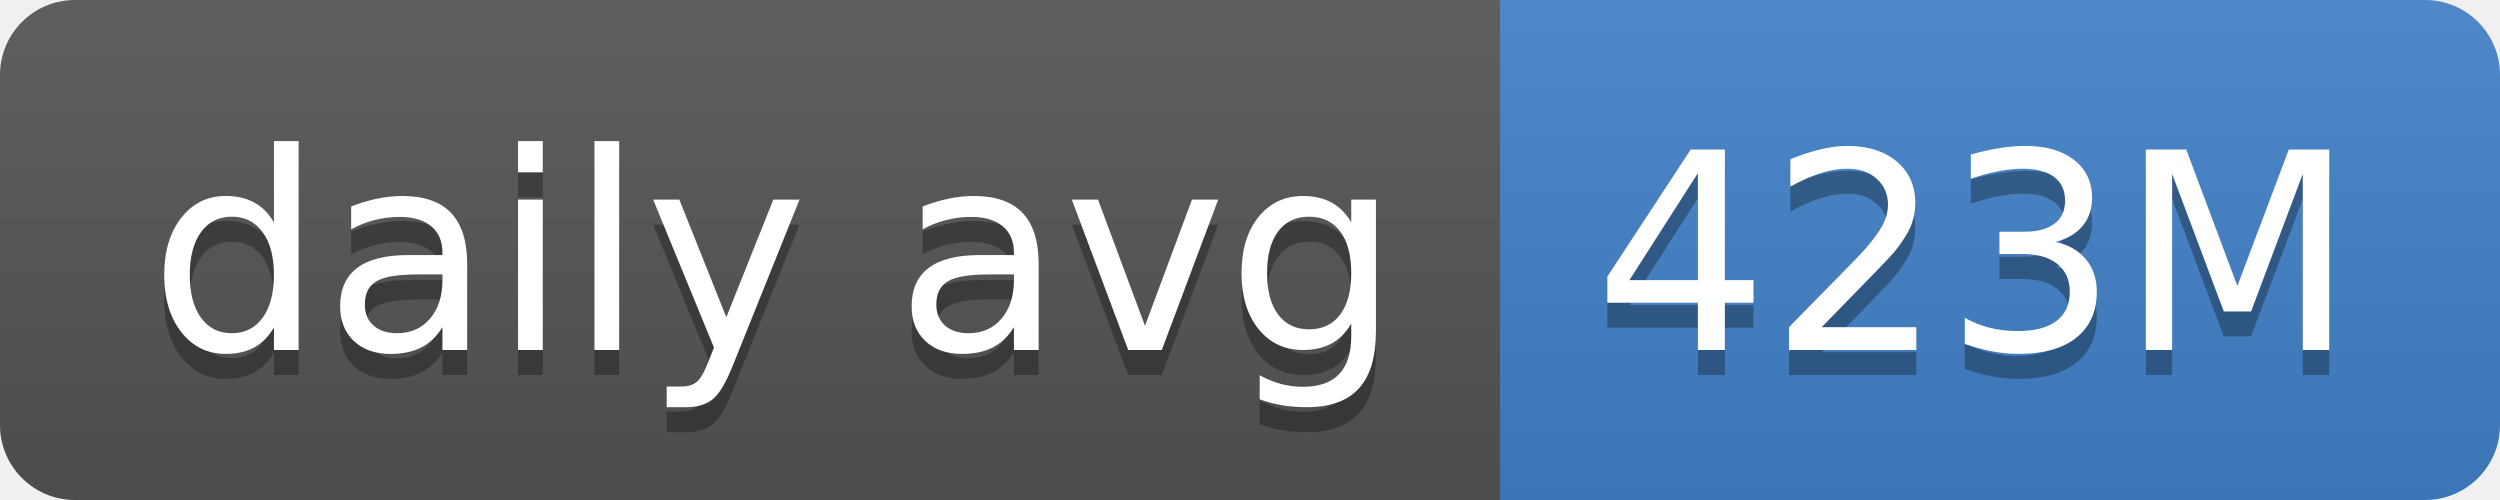
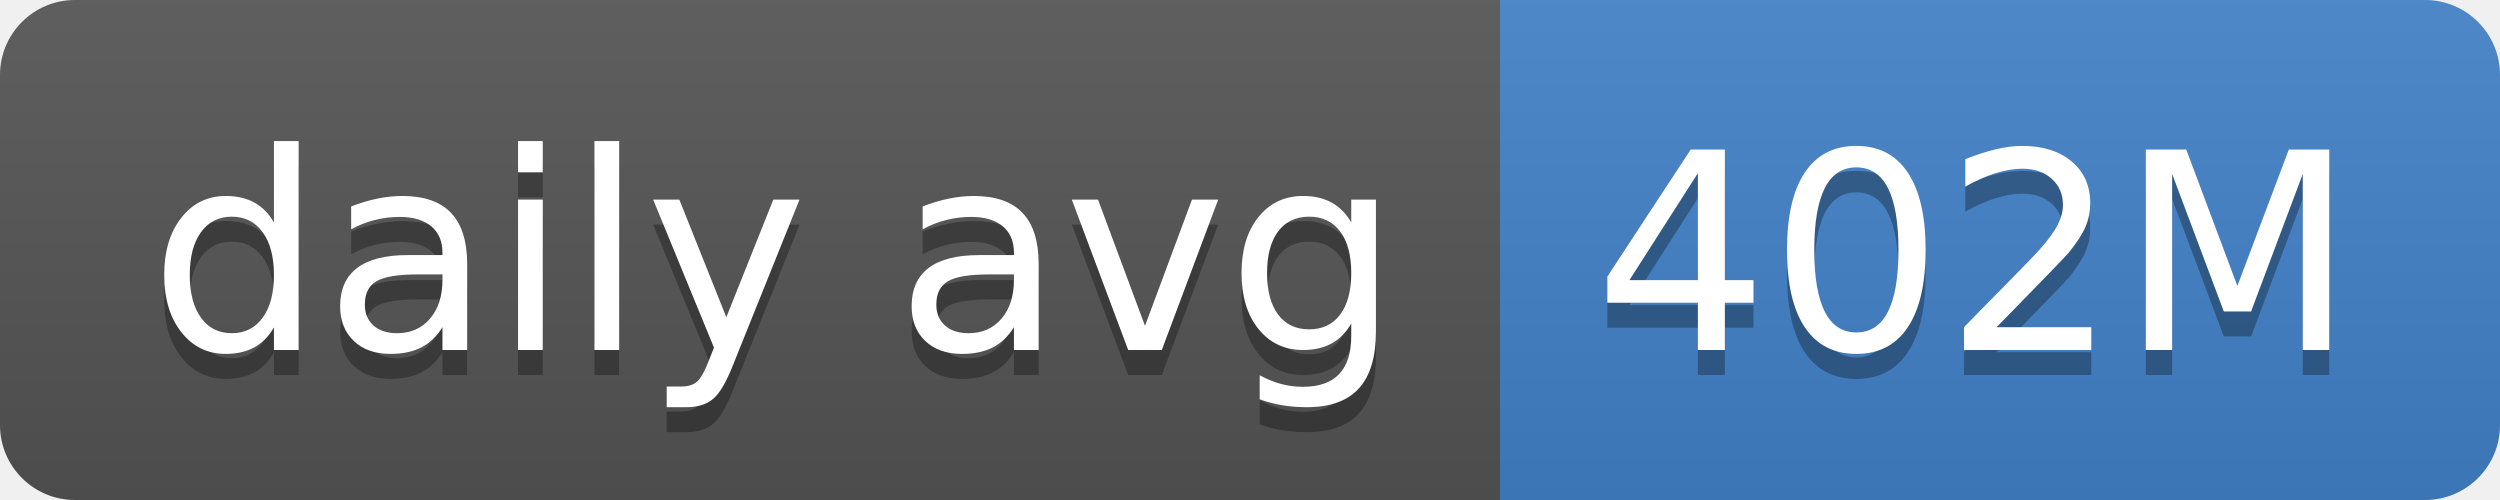
- <svg xmlns="http://www.w3.org/2000/svg" width="100" height="20" role="img" aria-label="daily avg: 423M">
+ <svg xmlns="http://www.w3.org/2000/svg" width="100" height="20" role="img" aria-label="daily avg: 402M">
  <linearGradient id="s" x2="0" y2="100%">
    <stop offset="0" stop-color="#bbb" stop-opacity=".1" />
    <stop offset="1" stop-opacity=".1" />
  </linearGradient>
  <clipPath id="r">
    <rect width="100" height="20" rx="3" fill="#fff" />
  </clipPath>
  <g clip-path="url(#r)">
    <rect width="60" height="20" fill="#555" />
    <rect x="60" width="40" height="20" fill="#4382c9" />
    <rect width="100" height="20" fill="url(#s)" />
  </g>
  <g fill="#fff" text-anchor="middle" font-family="Verdana,Geneva,DejaVu Sans,sans-serif" text-rendering="geometricPrecision" font-size="110">
    <text aria-hidden="true" x="310" y="150" fill="#010101" fill-opacity=".3" transform="scale(.1)" textLength="500">daily avg</text>
    <text x="310" y="140" transform="scale(.1)" fill="#fff" textLength="500">daily avg</text>
-     <text aria-hidden="true" x="790" y="150" fill="#010101" fill-opacity=".3" transform="scale(.1)" textLength="300">423M</text>
-     <text x="790" y="140" transform="scale(.1)" fill="#fff" textLength="300">423M</text>
+     <text aria-hidden="true" x="790" y="150" fill="#010101" fill-opacity=".3" transform="scale(.1)" textLength="300">402M</text>
+     <text x="790" y="140" transform="scale(.1)" fill="#fff" textLength="300">402M</text>
  </g>
</svg>
